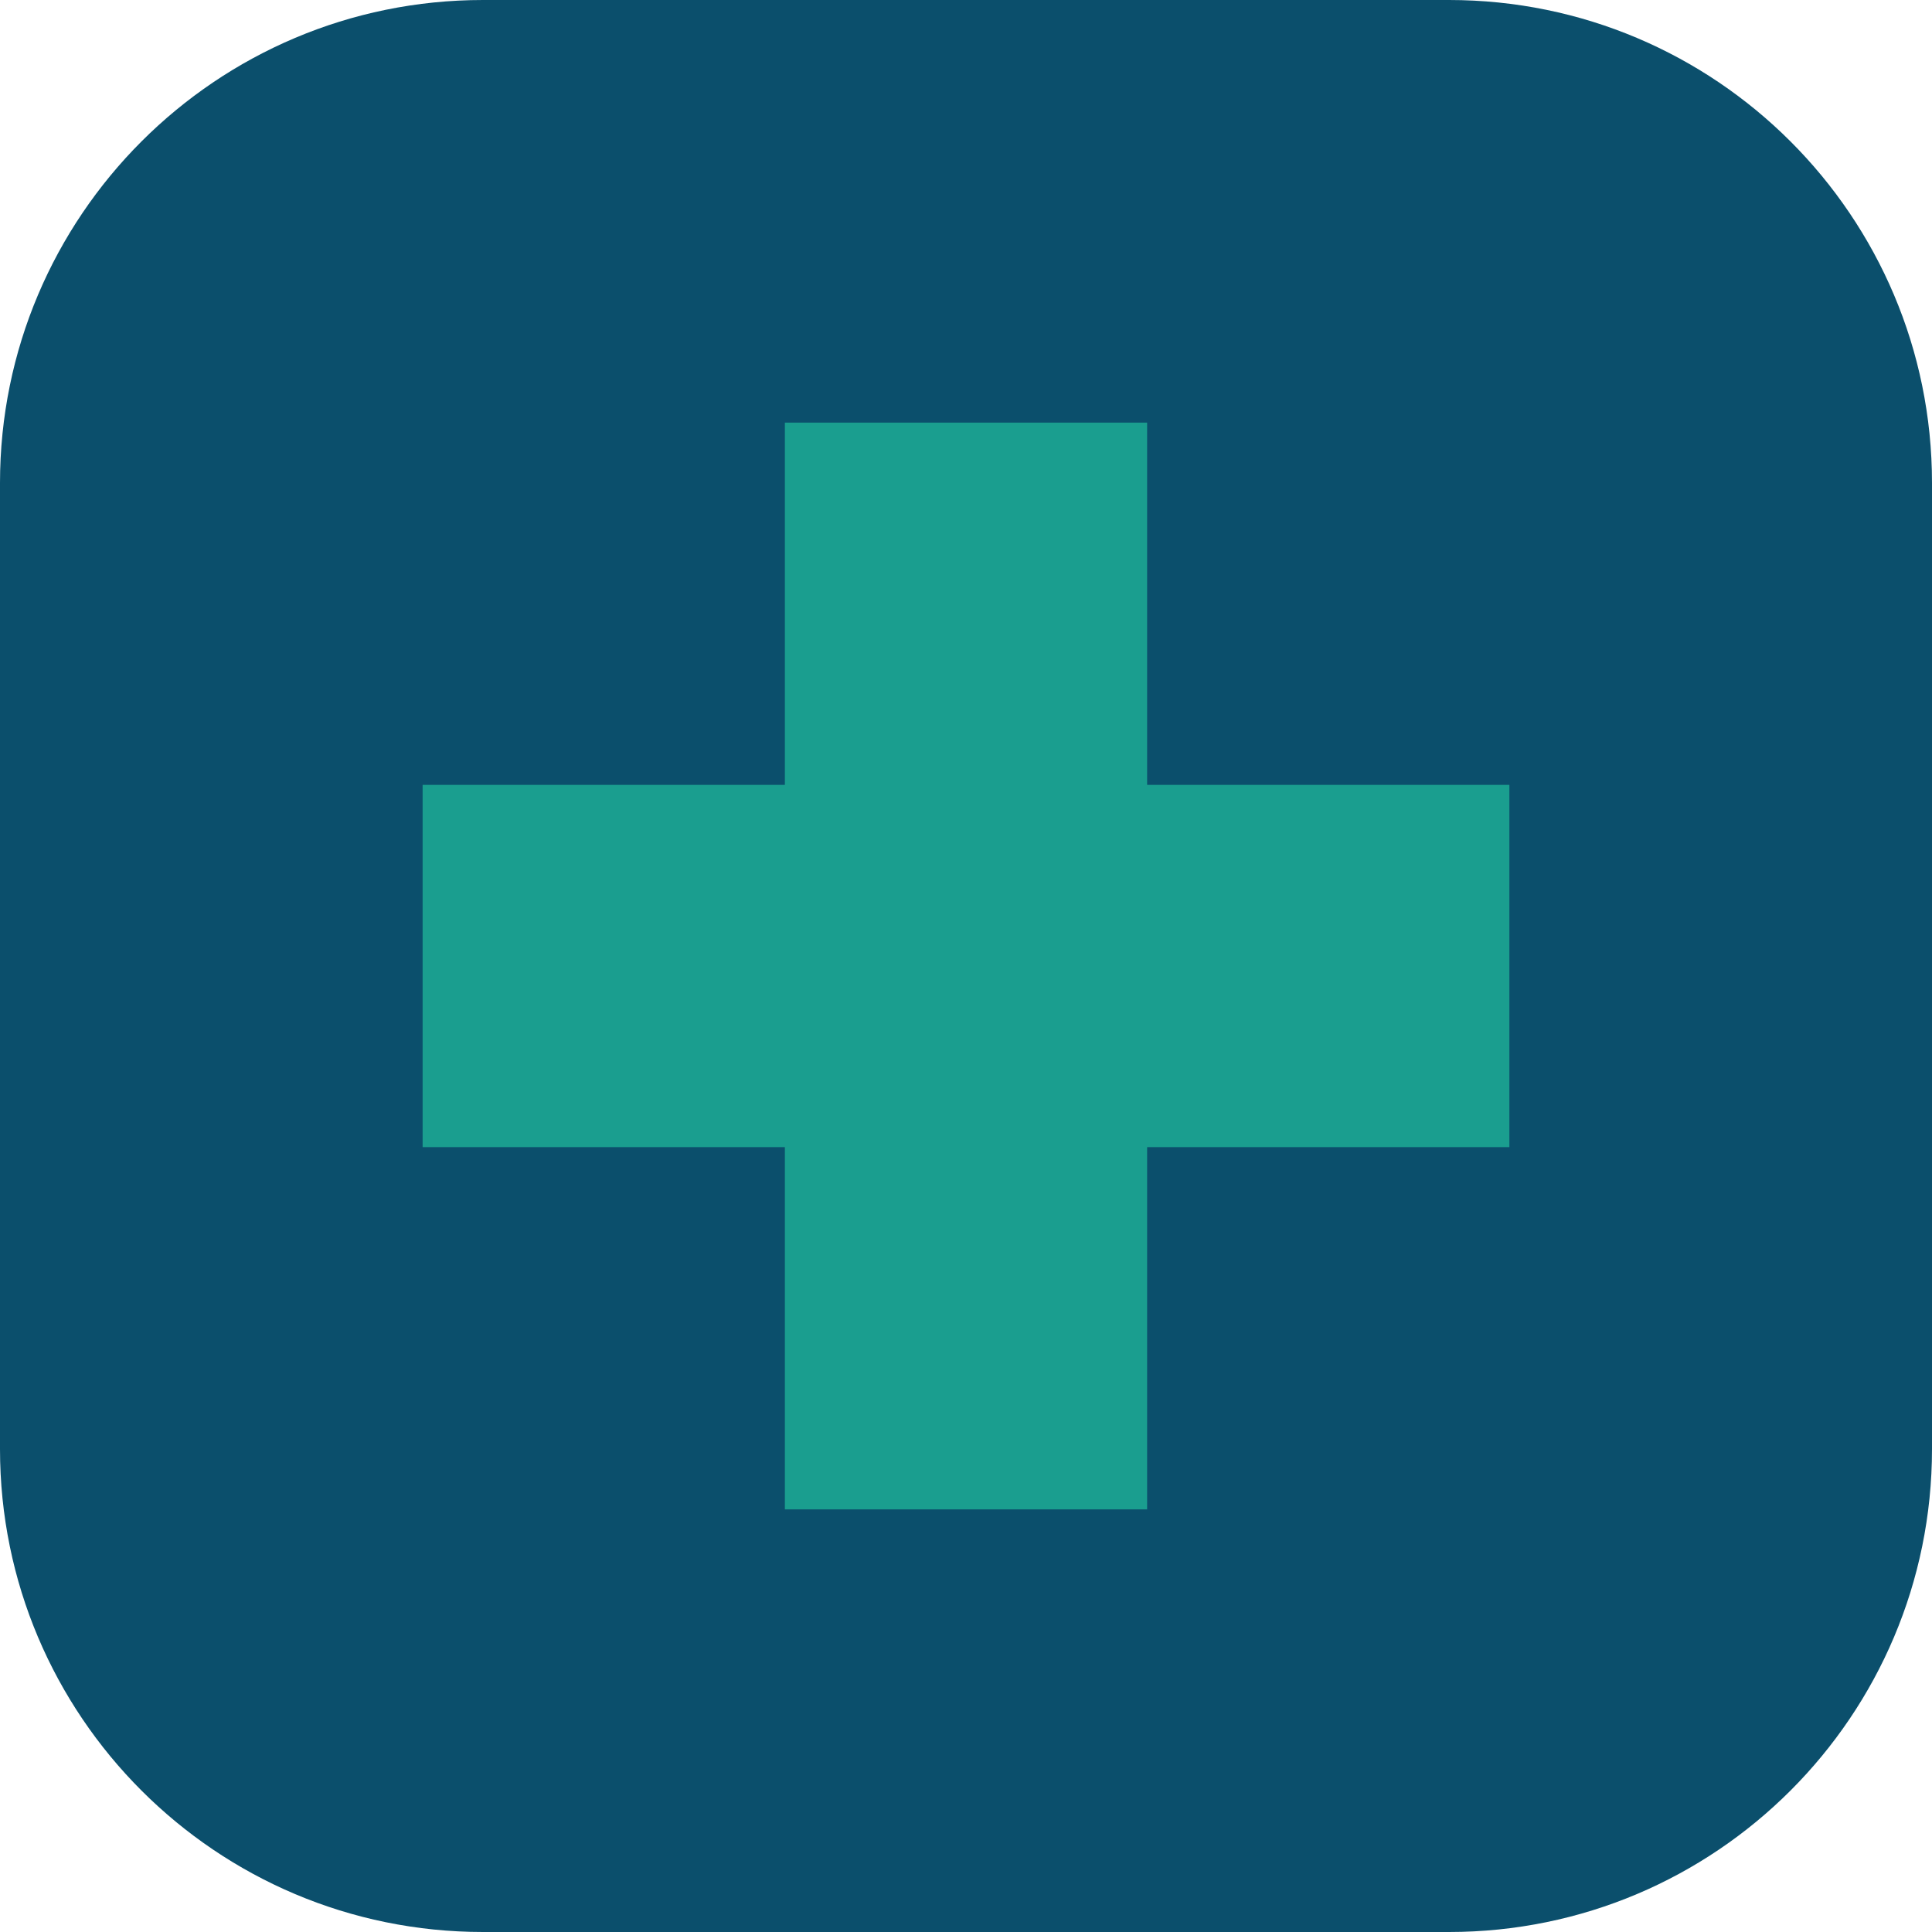
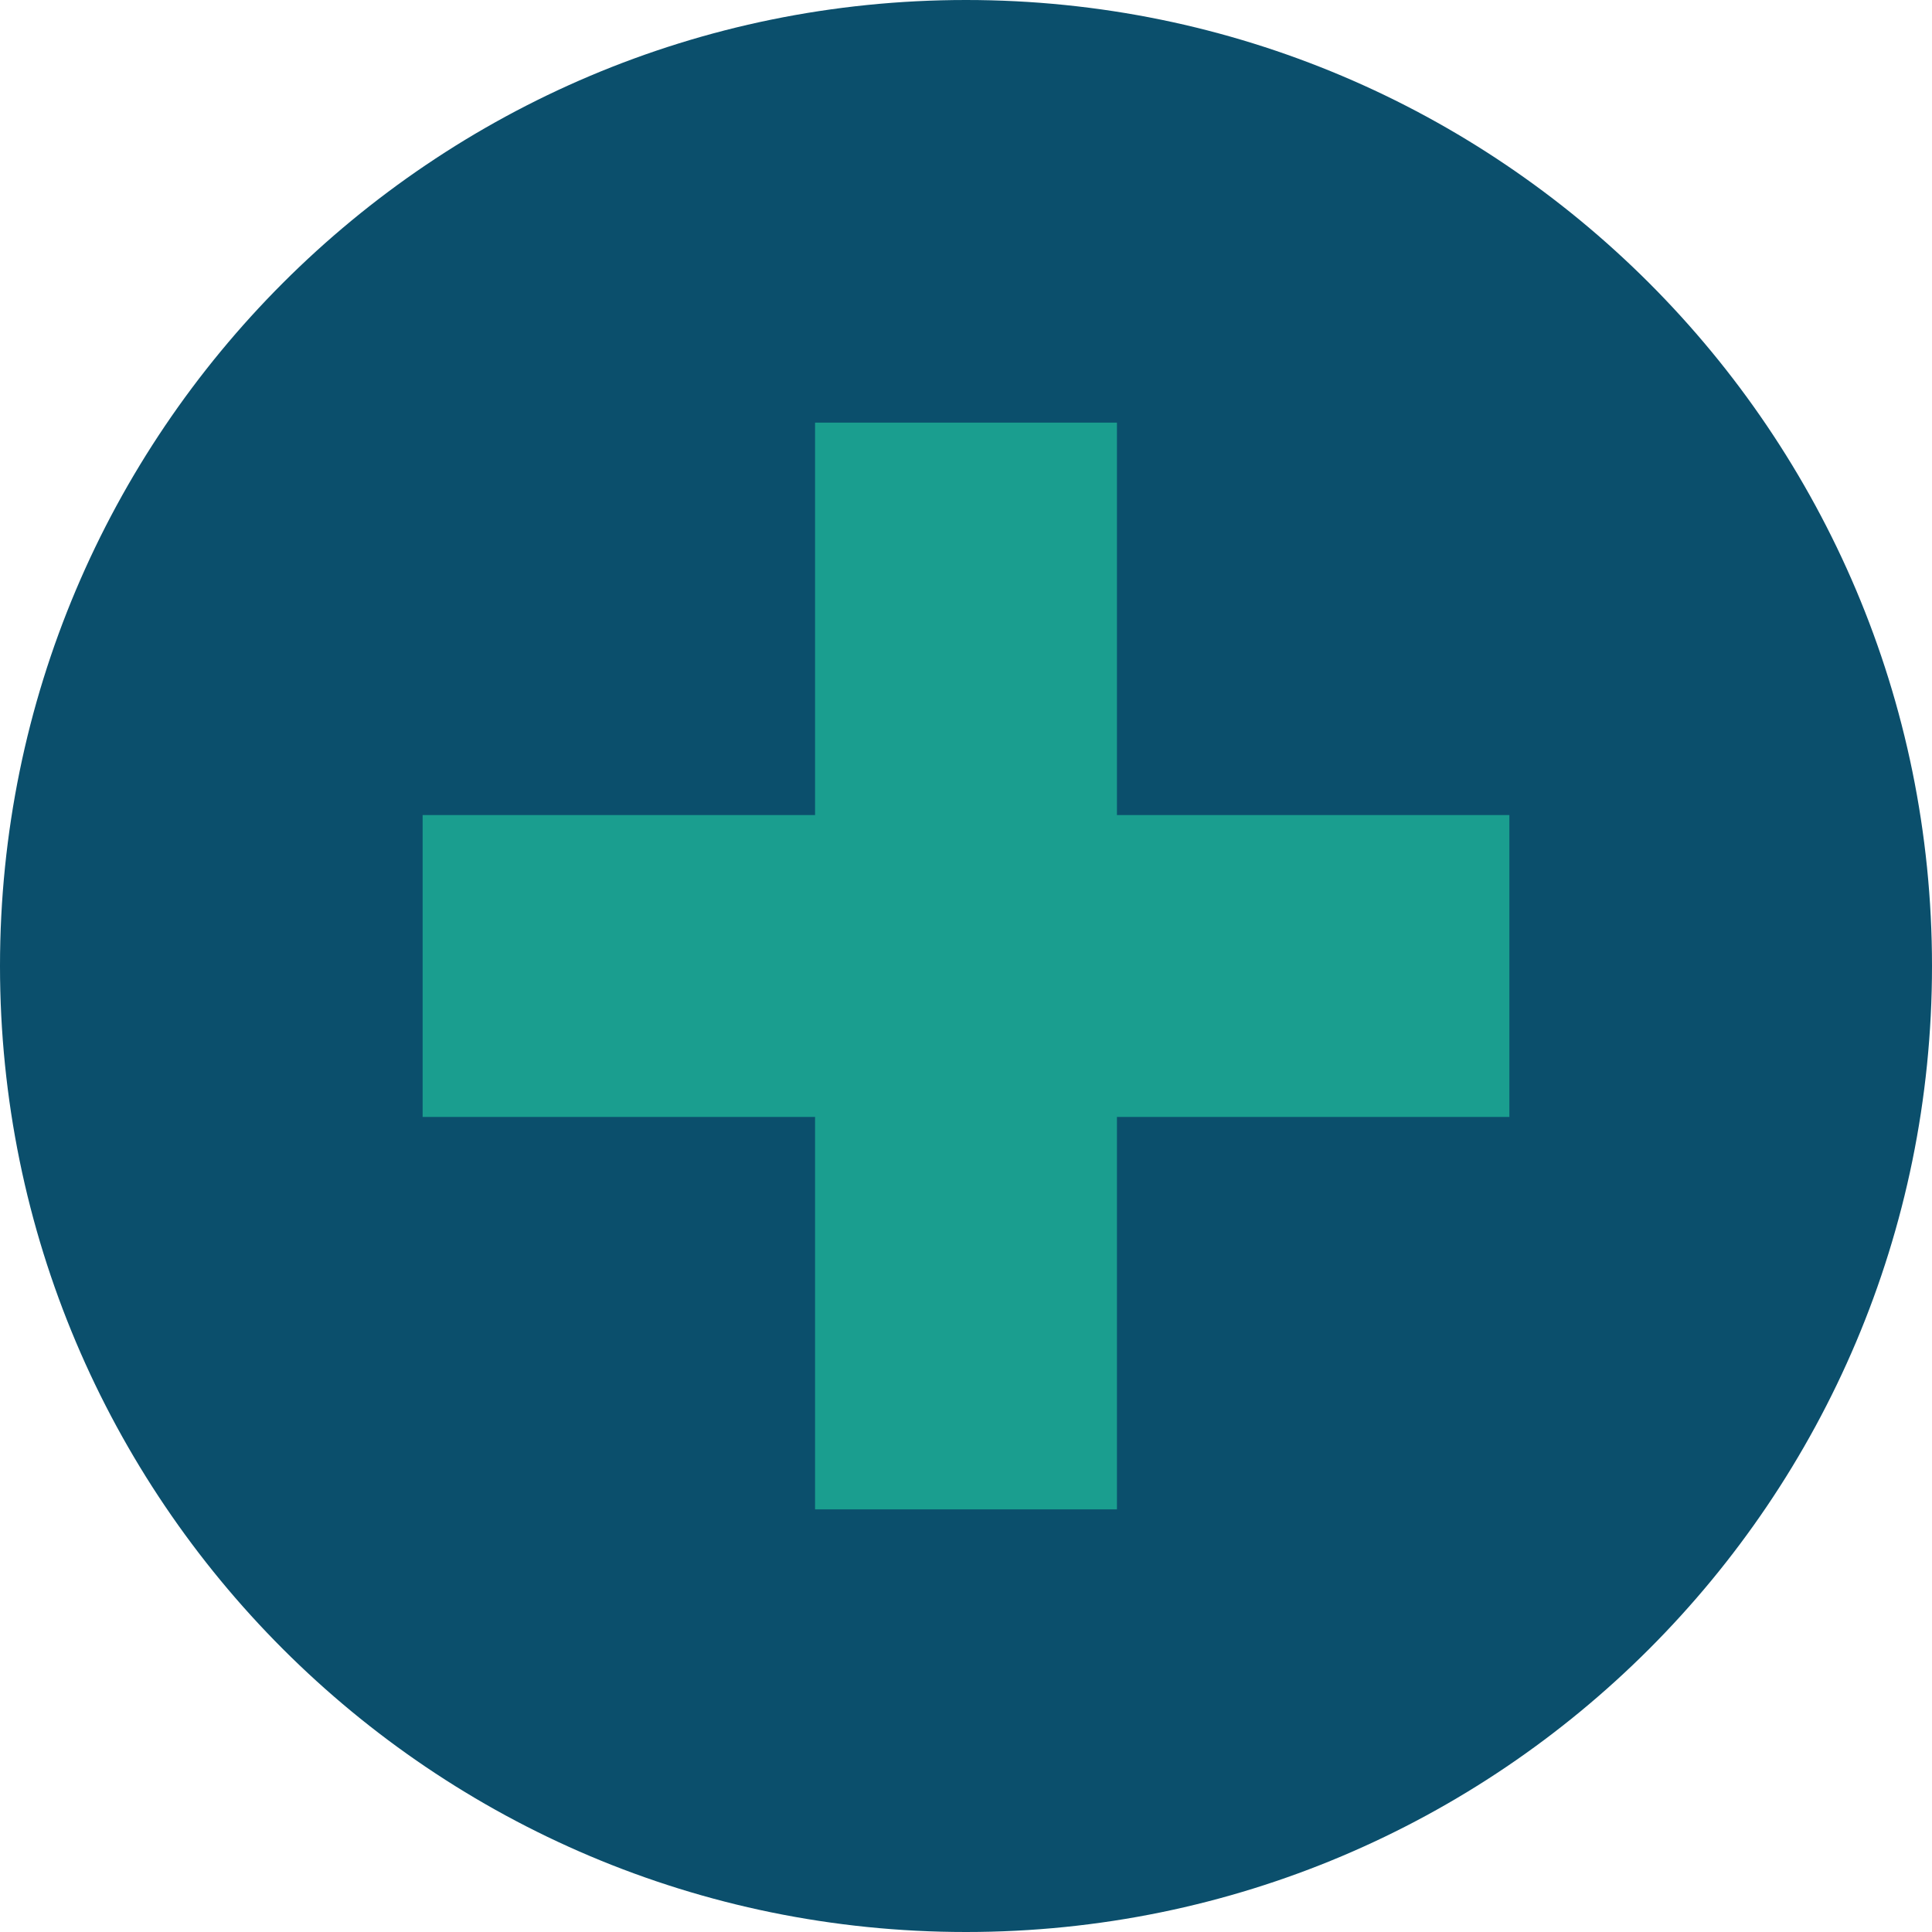
<svg xmlns="http://www.w3.org/2000/svg" viewBox="0 0 32 32">
-   <rect width="32" height="32" rx="8" fill="#0B4F6C" />
-   <path d="M13 7h6v6h6v6h-6v6h-6v-6H7v-6h6z" fill="#1A9E8F" />
+   <circle cx="16" cy="16" r="16" fill="#0B4F6C" />
+   <path d="M13.5 7h5v6.5H25v5h-6.5V25h-5v-6.5H7v-5h6.5z" fill="#1A9E8F" />
</svg>
